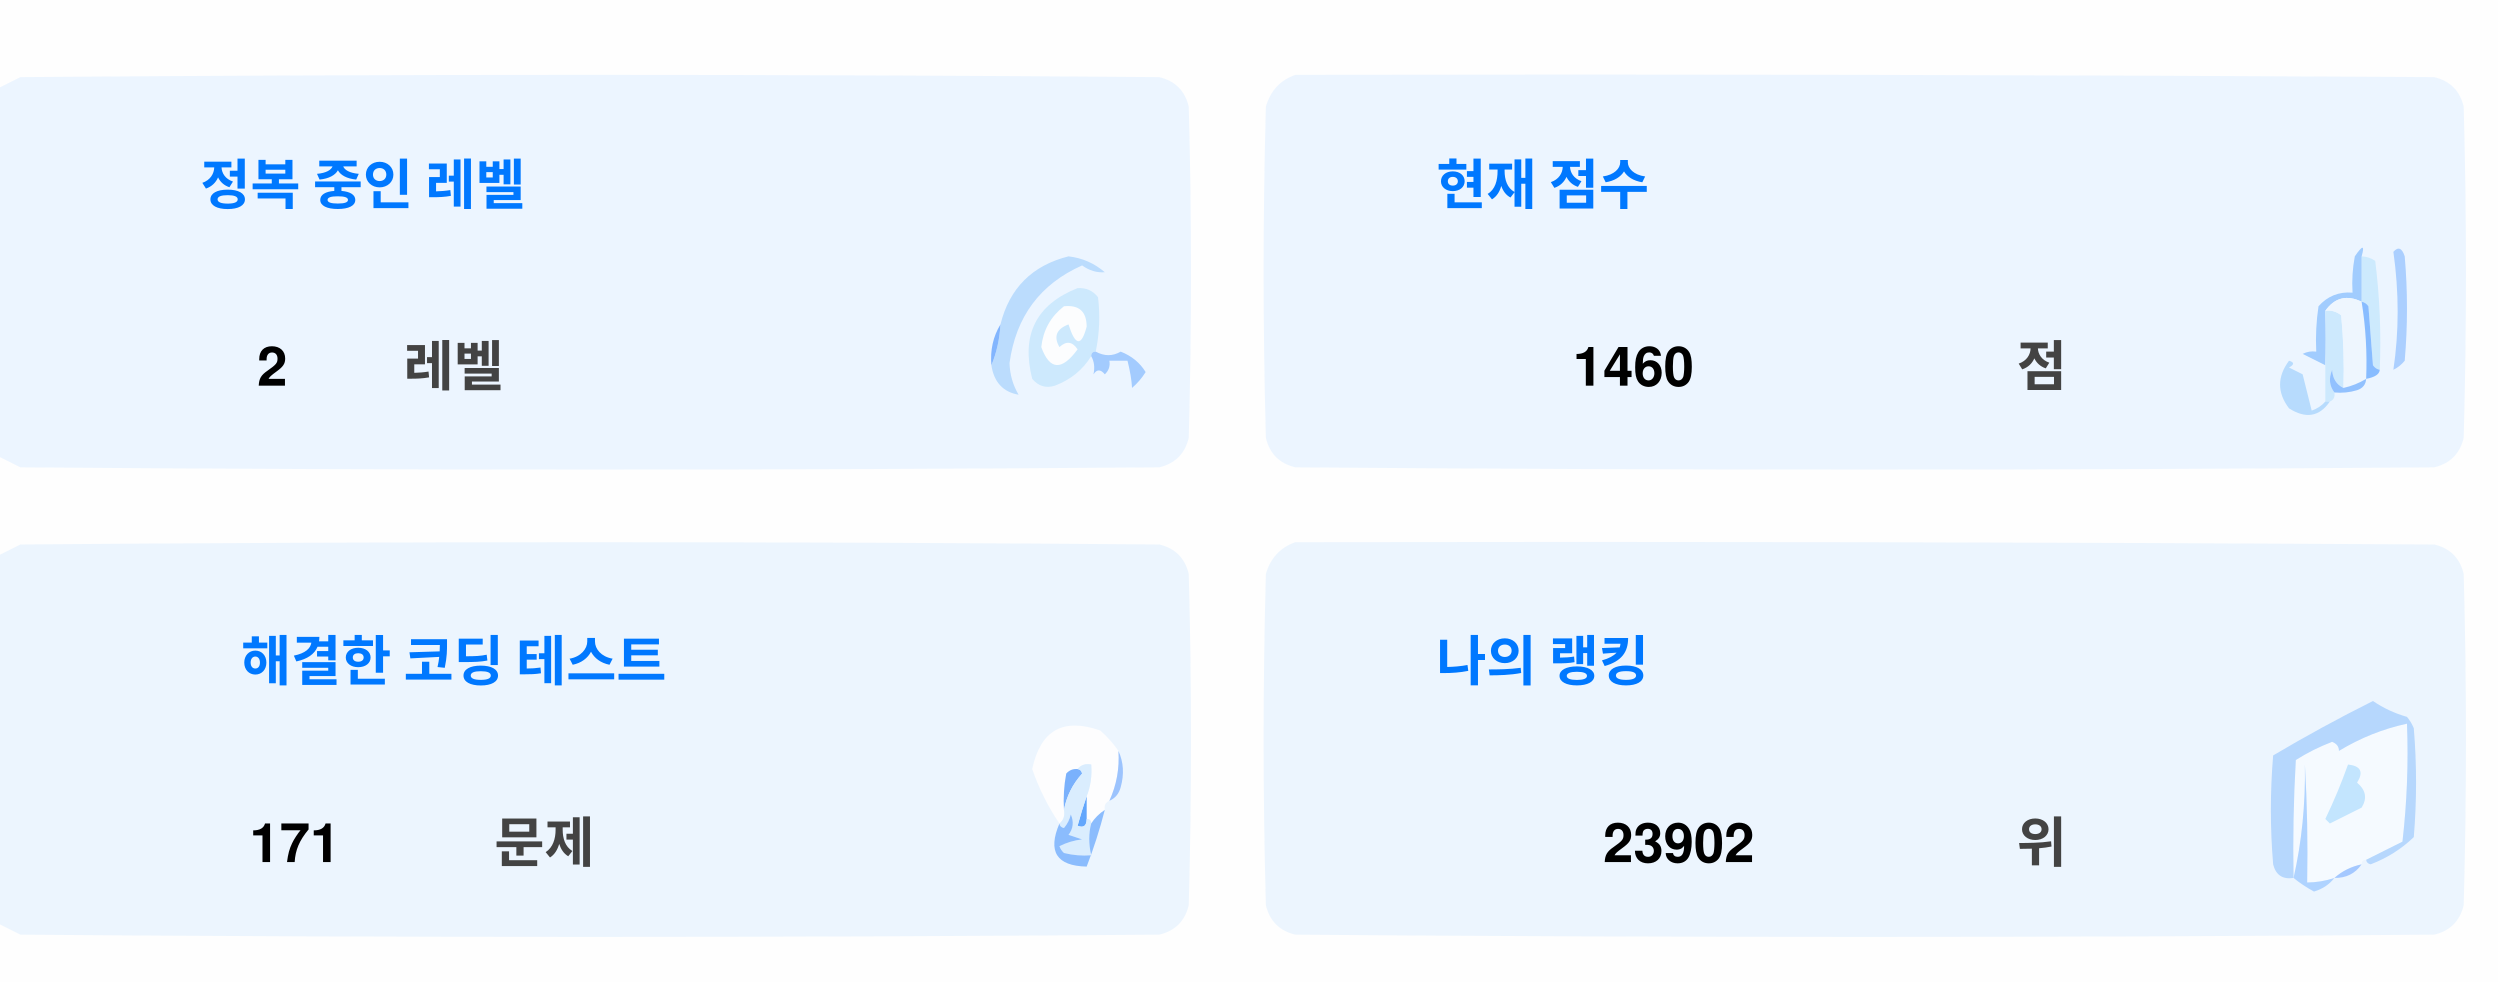
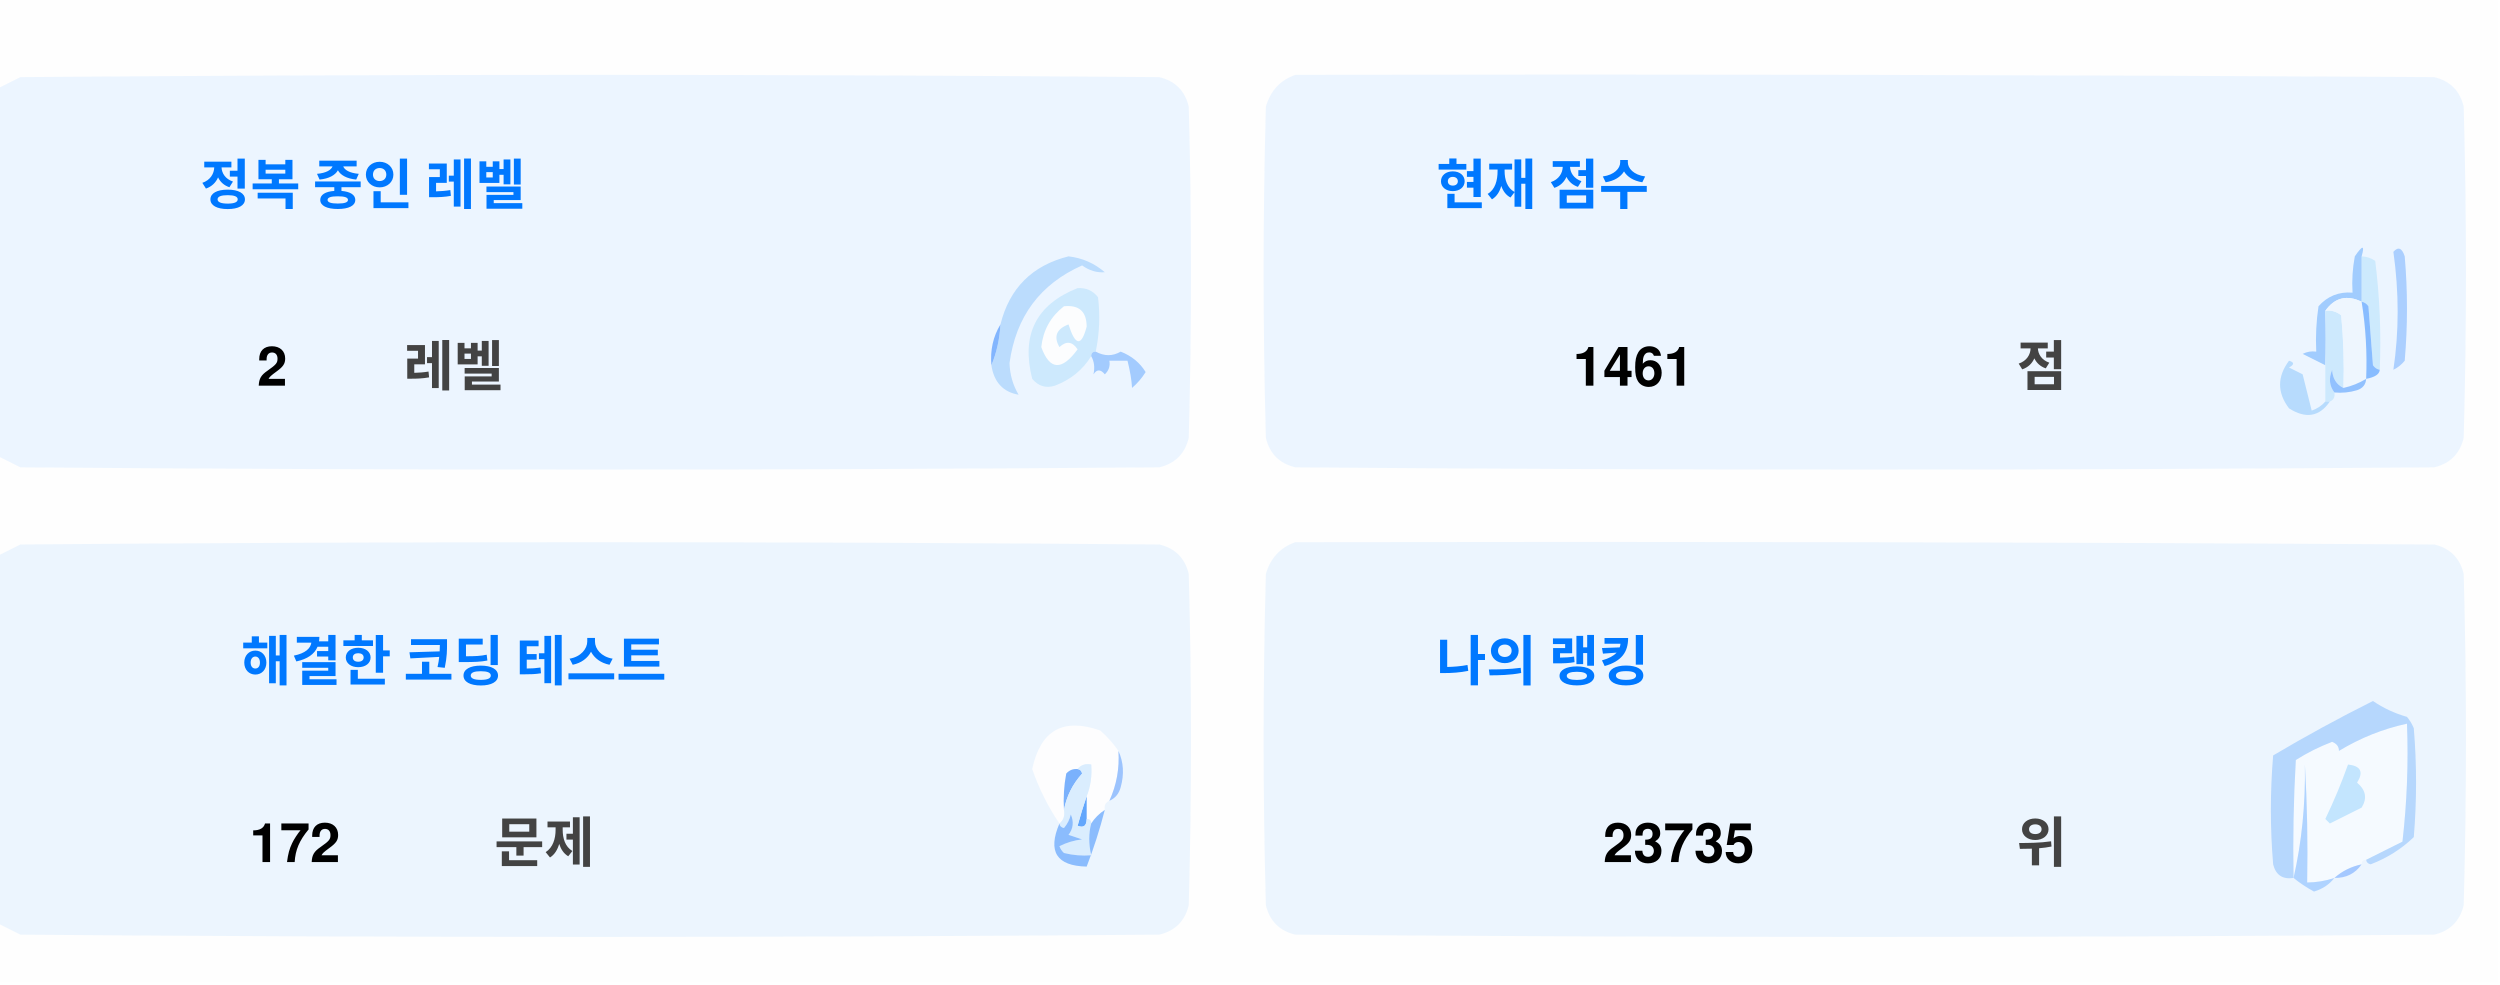
<svg xmlns="http://www.w3.org/2000/svg" version="1.1" width="551px" height="217px" style="shape-rendering:geometricPrecision; text-rendering:geometricPrecision; image-rendering:optimizeQuality; fill-rule:evenodd; clip-rule:evenodd">
  <style>.title {fill: #434343;font-size: 1rem;line-height: 1.5rem;font-weight: bold;font-family: -apple-system, BlinkMacSystemFont, Segoe UI, Helvetica, Arial, sans-serif, Apple Color Emoji, Segoe UI Emoji;}.desc {fill: #434343;font-size: 2.5rem;font-weight: bold;line-height: 1.5rem;font-family: -apple-system, BlinkMacSystemFont, Segoe UI, Helvetica, Arial, sans-serif, Apple Color Emoji, Segoe UI Emoji;}.desc-2 {fill: #434343;font-size: 1rem;font-weight: bold;line-height: 1.5rem;font-family: -apple-system, BlinkMacSystemFont, Segoe UI, Helvetica, Arial, sans-serif, Apple Color Emoji, Segoe UI Emoji;}.text, .desc {animation: twinkling 4s ease-in-out infinite;}@keyframes twinkling {40% { opacity: 1; }50% { opacity: 0.5; }60% { opacity: 1; }70% { opacity: 0.5; }80% { opacity: 1; }}</style>
  <g>
    <path style="opacity:1" fill="#fefefe" d="M -0.5,-0.5 C 183.167,-0.5 366.833,-0.5 550.5,-0.5C 550.5,71.833 550.5,144.167 550.5,216.5C 366.833,216.5 183.167,216.5 -0.5,216.5C -0.5,212.167 -0.5,207.833 -0.5,203.5C 1.14,204.32 2.807,205.153 4.5,206C 88.167,206.667 171.833,206.667 255.5,206C 259,205.167 261.167,203 262,199.5C 262.667,175.167 262.667,150.833 262,126.5C 261.167,123 259,120.833 255.5,120C 171.833,119.333 88.167,119.333 4.5,120C 2.807,120.847 1.14,121.68 -0.5,122.5C -0.5,115.167 -0.5,107.833 -0.5,100.5C 1.14,101.32 2.807,102.153 4.5,103C 88.167,103.667 171.833,103.667 255.5,103C 259,102.167 261.167,100 262,96.5C 262.667,72.167 262.667,47.833 262,23.5C 261.167,20 259,17.833 255.5,17C 171.833,16.333 88.167,16.333 4.5,17C 2.807,17.847 1.14,18.68 -0.5,19.5C -0.5,12.833 -0.5,6.167 -0.5,-0.5 Z" />
  </g>
  <g>
    <path style="opacity:1" fill="#ecf5ff" d="M -0.5,100.5 C -0.5,73.5 -0.5,46.5 -0.5,19.5C 1.14,18.68 2.807,17.847 4.5,17C 88.167,16.333 171.833,16.333 255.5,17C 259,17.833 261.167,20 262,23.5C 262.667,47.833 262.667,72.167 262,96.5C 261.167,100 259,102.167 255.5,103C 171.833,103.667 88.167,103.667 4.5,103C 2.807,102.153 1.14,101.32 -0.5,100.5 Z" />
  </g>
  <g>
    <path style="opacity:1" fill="#ecf5ff" d="M 285.5,16.5 C 369.167,16.333 452.834,16.5 536.5,17C 540,17.833 542.167,20 543,23.5C 543.667,47.833 543.667,72.167 543,96.5C 542.167,100 540,102.167 536.5,103C 452.833,103.667 369.167,103.667 285.5,103C 282,102.167 279.833,100 279,96.5C 278.333,72.167 278.333,47.833 279,23.5C 280.018,19.985 282.185,17.652 285.5,16.5 Z" />
  </g>
  <g>
    <path style="opacity:1" fill="#cdeafd" d="M 520.5,56.5 C 521.583,56.539 522.583,56.873 523.5,57.5C 524.498,65.472 524.831,73.472 524.5,81.5C 523.883,81.389 523.383,81.056 523,80.5C 522.667,76.167 522.333,71.833 522,67.5C 521.617,66.944 521.117,66.611 520.5,66.5C 520.5,63.167 520.5,59.833 520.5,56.5 Z" />
  </g>
  <g>
    <path style="opacity:1" fill="#abcfff" d="M 527.5,55.5 C 528.566,54.308 529.399,54.641 530,56.5C 530.667,64.167 530.667,71.833 530,79.5C 529.311,80.357 528.478,81.023 527.5,81.5C 528.758,73.08 528.758,64.414 527.5,55.5 Z" />
  </g>
  <g>
    <path style="opacity:1" fill="#bbdcfd" d="M 218.5,80.5 C 219.657,77.727 220.324,74.727 220.5,71.5C 222.49,63.51 227.49,58.51 235.5,56.5C 238.528,56.847 241.194,58.014 243.5,60C 241.744,60.141 240.078,59.641 238.5,58.5C 229.247,62.607 223.914,69.773 222.5,80C 222.565,82.526 223.232,84.859 224.5,87C 221.07,86.397 219.07,84.231 218.5,80.5 Z" />
  </g>
  <g>
    <path style="opacity:1" fill="#cde9fd" d="M 241.5,77.5 C 240.833,77.5 240.5,77.833 240.5,78.5C 238.628,81.529 235.961,83.695 232.5,85C 230.536,85.624 228.869,85.124 227.5,83.5C 225.021,73.791 228.354,67.124 237.5,63.5C 239.374,63.39 240.874,64.056 242,65.5C 242.497,69.524 242.331,73.524 241.5,77.5 Z" />
  </g>
  <g>
    <path style="opacity:1" fill="#fcfdfe" d="M 234.5,67.5 C 237.826,67.162 239.493,68.662 239.5,72C 238.334,76.434 237,76.267 235.5,71.5C 232.832,72.515 232.166,74.182 233.5,76.5C 235.017,75.089 236.351,75.256 237.5,77C 234.006,81.771 231.34,81.605 229.5,76.5C 229.904,72.771 231.571,69.771 234.5,67.5 Z" />
  </g>
  <g>
    <path style="opacity:1" fill="#a1ccfe" d="M 520.5,56.5 C 520.5,59.833 520.5,63.167 520.5,66.5C 517.238,64.922 514.572,65.589 512.5,68.5C 512.617,72.81 512.617,76.81 512.5,80.5C 510.86,79.68 509.193,78.847 507.5,78C 508.448,77.517 509.448,77.35 510.5,77.5C 510.335,74.15 510.502,70.817 511,67.5C 512.995,65.253 515.495,64.253 518.5,64.5C 518.336,61.813 518.503,59.146 519,56.5C 520.731,53.969 521.231,53.969 520.5,56.5 Z" />
  </g>
  <g>
    <path style="opacity:1" fill="#cde9fd" d="M 512.5,68.5 C 513.822,68.33 514.989,68.663 516,69.5C 516.499,74.823 516.666,80.156 516.5,85.5C 514.955,84.77 514.122,83.437 514,81.5C 513.22,83.387 513.387,85.054 514.5,86.5C 514.672,87.492 514.338,88.158 513.5,88.5C 513.167,88.5 512.833,88.5 512.5,88.5C 512.5,85.833 512.5,83.167 512.5,80.5C 512.617,76.81 512.617,72.81 512.5,68.5 Z" />
  </g>
  <g>
    <path style="opacity:1" fill="#eef6fe" d="M 520.5,66.5 C 521.407,72.106 521.74,77.773 521.5,83.5C 519.95,84.441 518.284,85.108 516.5,85.5C 516.666,80.156 516.499,74.823 516,69.5C 514.989,68.663 513.822,68.33 512.5,68.5C 514.572,65.589 517.238,64.922 520.5,66.5 Z" />
  </g>
  <g>
    <path style="opacity:1" fill="#88bcff" d="M 520.5,66.5 C 521.117,66.611 521.617,66.944 522,67.5C 522.333,71.833 522.667,76.167 523,80.5C 523.383,81.056 523.883,81.389 524.5,81.5C 524.445,82.469 523.445,83.136 521.5,83.5C 521.74,77.773 521.407,72.106 520.5,66.5 Z" />
  </g>
  <g>
    <path style="opacity:1" fill="#82b5fe" d="M 220.5,71.5 C 220.324,74.727 219.657,77.727 218.5,80.5C 218.215,77.171 218.882,74.171 220.5,71.5 Z" />
  </g>
  <g>
    <path style="opacity:1" fill="#a3cbfe" d="M 240.5,78.5 C 240.5,77.833 240.833,77.5 241.5,77.5C 243.391,78.536 245.224,78.536 247,77.5C 249.391,78.429 251.225,79.929 252.5,82C 251.681,83.319 250.681,84.486 249.5,85.5C 249.409,83.777 249.075,81.777 248.5,79.5C 247.167,79.5 245.833,79.5 244.5,79.5C 244.719,80.675 244.386,81.675 243.5,82.5C 242.575,81.359 241.741,81.359 241,82.5C 241.331,80.981 241.164,79.648 240.5,78.5 Z" />
  </g>
  <g>
    <path style="opacity:1" fill="#b7dbfd" d="M 512.5,88.5 C 512.833,88.5 513.167,88.5 513.5,88.5C 511.199,91.857 508.199,92.357 504.5,90C 501.872,86.535 501.872,83.035 504.5,79.5C 505.696,79.846 505.696,80.346 504.5,81C 505.5,81.5 506.5,82 507.5,82.5C 508.167,85.167 508.833,87.833 509.5,90.5C 510.739,90.058 511.739,89.391 512.5,88.5 Z" />
  </g>
  <g>
    <path style="opacity:1" fill="#92c1fe" d="M 516.5,85.5 C 518.284,85.108 519.95,84.441 521.5,83.5C 521.423,84.75 520.756,85.583 519.5,86C 517.866,86.493 516.199,86.66 514.5,86.5C 513.387,85.054 513.22,83.387 514,81.5C 514.122,83.437 514.955,84.77 516.5,85.5 Z" />
  </g>
  <g>
    <path style="opacity:1" fill="#ecf5fe" d="M -0.5,203.5 C -0.5,176.5 -0.5,149.5 -0.5,122.5C 1.14,121.68 2.807,120.847 4.5,120C 88.167,119.333 171.833,119.333 255.5,120C 259,120.833 261.167,123 262,126.5C 262.667,150.833 262.667,175.167 262,199.5C 261.167,203 259,205.167 255.5,206C 171.833,206.667 88.167,206.667 4.5,206C 2.807,205.153 1.14,204.32 -0.5,203.5 Z" />
  </g>
  <g>
    <path style="opacity:1" fill="#ecf5fe" d="M 285.5,119.5 C 369.167,119.333 452.834,119.5 536.5,120C 540,120.833 542.167,123 543,126.5C 543.667,150.833 543.667,175.167 543,199.5C 542.167,203 540,205.167 536.5,206C 452.833,206.667 369.167,206.667 285.5,206C 282,205.167 279.833,203 279,199.5C 278.333,175.167 278.333,150.833 279,126.5C 280.018,122.985 282.185,120.652 285.5,119.5 Z" />
  </g>
  <g>
    <path style="opacity:1" fill="#fdfdfe" d="M 246.5,165.5 C 246.758,169.367 246.092,173.034 244.5,176.5C 243.662,176.842 243.328,177.508 243.5,178.5C 242.272,179.306 241.272,180.306 240.5,181.5C 240.5,180.833 240.167,180.5 239.5,180.5C 239.5,178.833 239.5,177.167 239.5,175.5C 240.369,173.283 240.702,170.95 240.5,168.5C 239.209,168.263 238.209,168.596 237.5,169.5C 236.504,169.414 235.671,169.748 235,170.5C 234.503,173.146 234.336,175.813 234.5,178.5C 234.737,179.791 234.404,180.791 233.5,181.5C 230.986,177.806 228.986,173.806 227.5,169.5C 229.309,160.957 234.309,158.124 242.5,161C 244.07,162.397 245.404,163.897 246.5,165.5 Z" />
  </g>
  <g>
    <path style="opacity:1" fill="#f5faff" d="M 521.5,189.5 C 520.833,189.5 520.5,189.833 520.5,190.5C 518.181,190.992 516.181,191.992 514.5,193.5C 512.565,194.15 510.565,194.483 508.5,194.5C 508.666,185.827 508.5,177.16 508,168.5C 508.141,177.227 507.308,185.56 505.5,193.5C 505.334,184.827 505.5,176.16 506,167.5C 508.527,165.903 511.194,164.57 514,163.5C 515.011,163.892 515.511,164.559 515.5,165.5C 520.21,162.641 525.21,160.641 530.5,159.5C 530.831,168.192 530.498,176.859 529.5,185.5C 526.807,186.847 524.14,188.18 521.5,189.5 Z" />
  </g>
  <g>
    <path style="opacity:1" fill="#b6d7fd" d="M 521.5,189.5 C 524.14,188.18 526.807,186.847 529.5,185.5C 530.498,176.859 530.831,168.192 530.5,159.5C 525.21,160.641 520.21,162.641 515.5,165.5C 515.511,164.559 515.011,163.892 514,163.5C 511.194,164.57 508.527,165.903 506,167.5C 505.5,176.16 505.334,184.827 505.5,193.5C 503.089,193.863 501.589,192.863 501,190.5C 500.333,182.5 500.333,174.5 501,166.5C 508.173,162.246 515.507,158.246 523,154.5C 525.304,156.068 527.804,157.235 530.5,158C 531.126,158.75 531.626,159.584 532,160.5C 532.667,168.5 532.667,176.5 532,184.5C 529.292,187.111 526.125,189.111 522.5,190.5C 521.893,190.376 521.56,190.043 521.5,189.5 Z" />
  </g>
  <g>
    <path style="opacity:1" fill="#c3e5fe" d="M 517.5,168.5 C 520.317,168.801 520.984,170.134 519.5,172.5C 521.439,174.122 521.772,175.956 520.5,178C 518.167,179.167 515.833,180.333 513.5,181.5C 513.167,181.167 512.833,180.833 512.5,180.5C 514.414,176.515 516.081,172.515 517.5,168.5 Z" />
  </g>
  <g>
    <path style="opacity:1" fill="#7ab1fc" d="M 237.5,169.5 C 238.043,169.56 238.376,169.893 238.5,170.5C 236.395,172.836 235.062,175.503 234.5,178.5C 234.336,175.813 234.503,173.146 235,170.5C 235.671,169.748 236.504,169.414 237.5,169.5 Z" />
  </g>
  <g>
    <path style="opacity:1" fill="#afd3ff" d="M 514.5,193.5 C 513.378,194.947 511.878,195.947 510,196.5C 508.348,195.601 506.848,194.601 505.5,193.5C 507.308,185.56 508.141,177.227 508,168.5C 508.5,177.16 508.666,185.827 508.5,194.5C 510.565,194.483 512.565,194.15 514.5,193.5 Z" />
  </g>
  <g>
    <path style="opacity:1" fill="#9cc3fd" d="M 246.5,165.5 C 247.634,167.966 247.801,170.633 247,173.5C 246.623,174.942 245.79,175.942 244.5,176.5C 246.092,173.034 246.758,169.367 246.5,165.5 Z" />
  </g>
  <g>
    <path style="opacity:1" fill="#62a6fc" d="M 239.5,175.5 C 239.5,177.167 239.5,178.833 239.5,180.5C 239.483,182.028 238.816,182.528 237.5,182C 238.117,179.723 238.784,177.556 239.5,175.5 Z" />
  </g>
  <g>
    <path style="opacity:1" fill="#daedfe" d="M 237.5,169.5 C 238.209,168.596 239.209,168.263 240.5,168.5C 240.702,170.95 240.369,173.283 239.5,175.5C 238.784,177.556 238.117,179.723 237.5,182C 238.816,182.528 239.483,182.028 239.5,180.5C 240.167,180.5 240.5,180.833 240.5,181.5C 239.918,183.669 239.918,186.002 240.5,188.5C 238.473,188.662 236.473,188.495 234.5,188C 234.043,187.586 233.709,187.086 233.5,186.5C 235.078,185.702 236.744,185.202 238.5,185C 237.5,184.667 236.5,184.333 235.5,184C 236.554,182.612 236.72,181.112 236,179.5C 235.751,180.624 235.251,181.624 234.5,182.5C 233.893,182.376 233.56,182.043 233.5,181.5C 234.404,180.791 234.737,179.791 234.5,178.5C 235.062,175.503 236.395,172.836 238.5,170.5C 238.376,169.893 238.043,169.56 237.5,169.5 Z" />
  </g>
  <g>
    <path style="opacity:1" fill="#8bbcfd" d="M 243.5,178.5 C 242.395,182.803 241.062,186.969 239.5,191C 232.857,190.847 230.857,187.68 233.5,181.5C 233.56,182.043 233.893,182.376 234.5,182.5C 235.251,181.624 235.751,180.624 236,179.5C 236.72,181.112 236.554,182.612 235.5,184C 236.5,184.333 237.5,184.667 238.5,185C 236.744,185.202 235.078,185.702 233.5,186.5C 233.709,187.086 234.043,187.586 234.5,188C 236.473,188.495 238.473,188.662 240.5,188.5C 239.918,186.002 239.918,183.669 240.5,181.5C 241.272,180.306 242.272,179.306 243.5,178.5 Z" />
  </g>
  <g>
    <path style="opacity:1" fill="#a4c8ff" d="M 520.5,190.5 C 519.089,192.539 517.089,193.539 514.5,193.5C 516.181,191.992 518.181,190.992 520.5,190.5 Z" />
  </g>
  <text text-anchor="middle" x="80" y="45" class="title" style="fill:#0078ff;" stroke="#none" stroke-width="1">정복 중인 레벨</text>
  <text text-anchor="middle" x="60" y="85" class="desc" style="fill:#000000;" stroke="#none" stroke-width="1">2</text>
  <text text-anchor="middle" x="100" y="85" class="desc-2" style="fill:#434343;" stroke="#none" stroke-width="1">레벨</text>
  <text text-anchor="middle" x="340" y="45" class="title" style="fill:#0078ff;" stroke="#none" stroke-width="1">현재 점수</text>
-   <text text-anchor="middle" x="360" y="85" class="desc" style="fill:#000000;" stroke="#none" stroke-width="1">1460</text>
+   <text text-anchor="middle" x="360" y="85" class="desc" style="fill:#000000;" stroke="#none" stroke-width="1">1461</text>
  <text text-anchor="middle" x="450" y="85" class="desc-2" style="fill:#434343;" stroke="#none" stroke-width="1">점</text>
  <text text-anchor="middle" x="100" y="150" class="title" style="fill:#0078ff;" stroke="#none" stroke-width="1">해결한 코딩 테스트</text>
-   <text text-anchor="middle" x="65" y="190" class="desc" style="fill:#000000;" stroke="#none" stroke-width="1">171</text>
+   <text text-anchor="middle" x="65" y="190" class="desc" style="fill:#000000;" stroke="#none" stroke-width="1">172</text>
  <text text-anchor="middle" x="120" y="190" class="desc-2" style="fill:#434343;" stroke="#none" stroke-width="1">문제</text>
  <text text-anchor="middle" x="340" y="150" class="title" style="fill:#0078ff;" stroke="#none" stroke-width="1">나의 랭킹</text>
-   <text text-anchor="middle" x="370" y="190" class="desc" style="fill:#000000;" stroke="#none" stroke-width="1">23902</text>
+   <text text-anchor="middle" x="370" y="190" class="desc" style="fill:#000000;" stroke="#none" stroke-width="1">23735</text>
  <text text-anchor="middle" x="450" y="190" class="desc-2" style="fill:#434343;" stroke="#none" stroke-width="1">위</text>
</svg>
